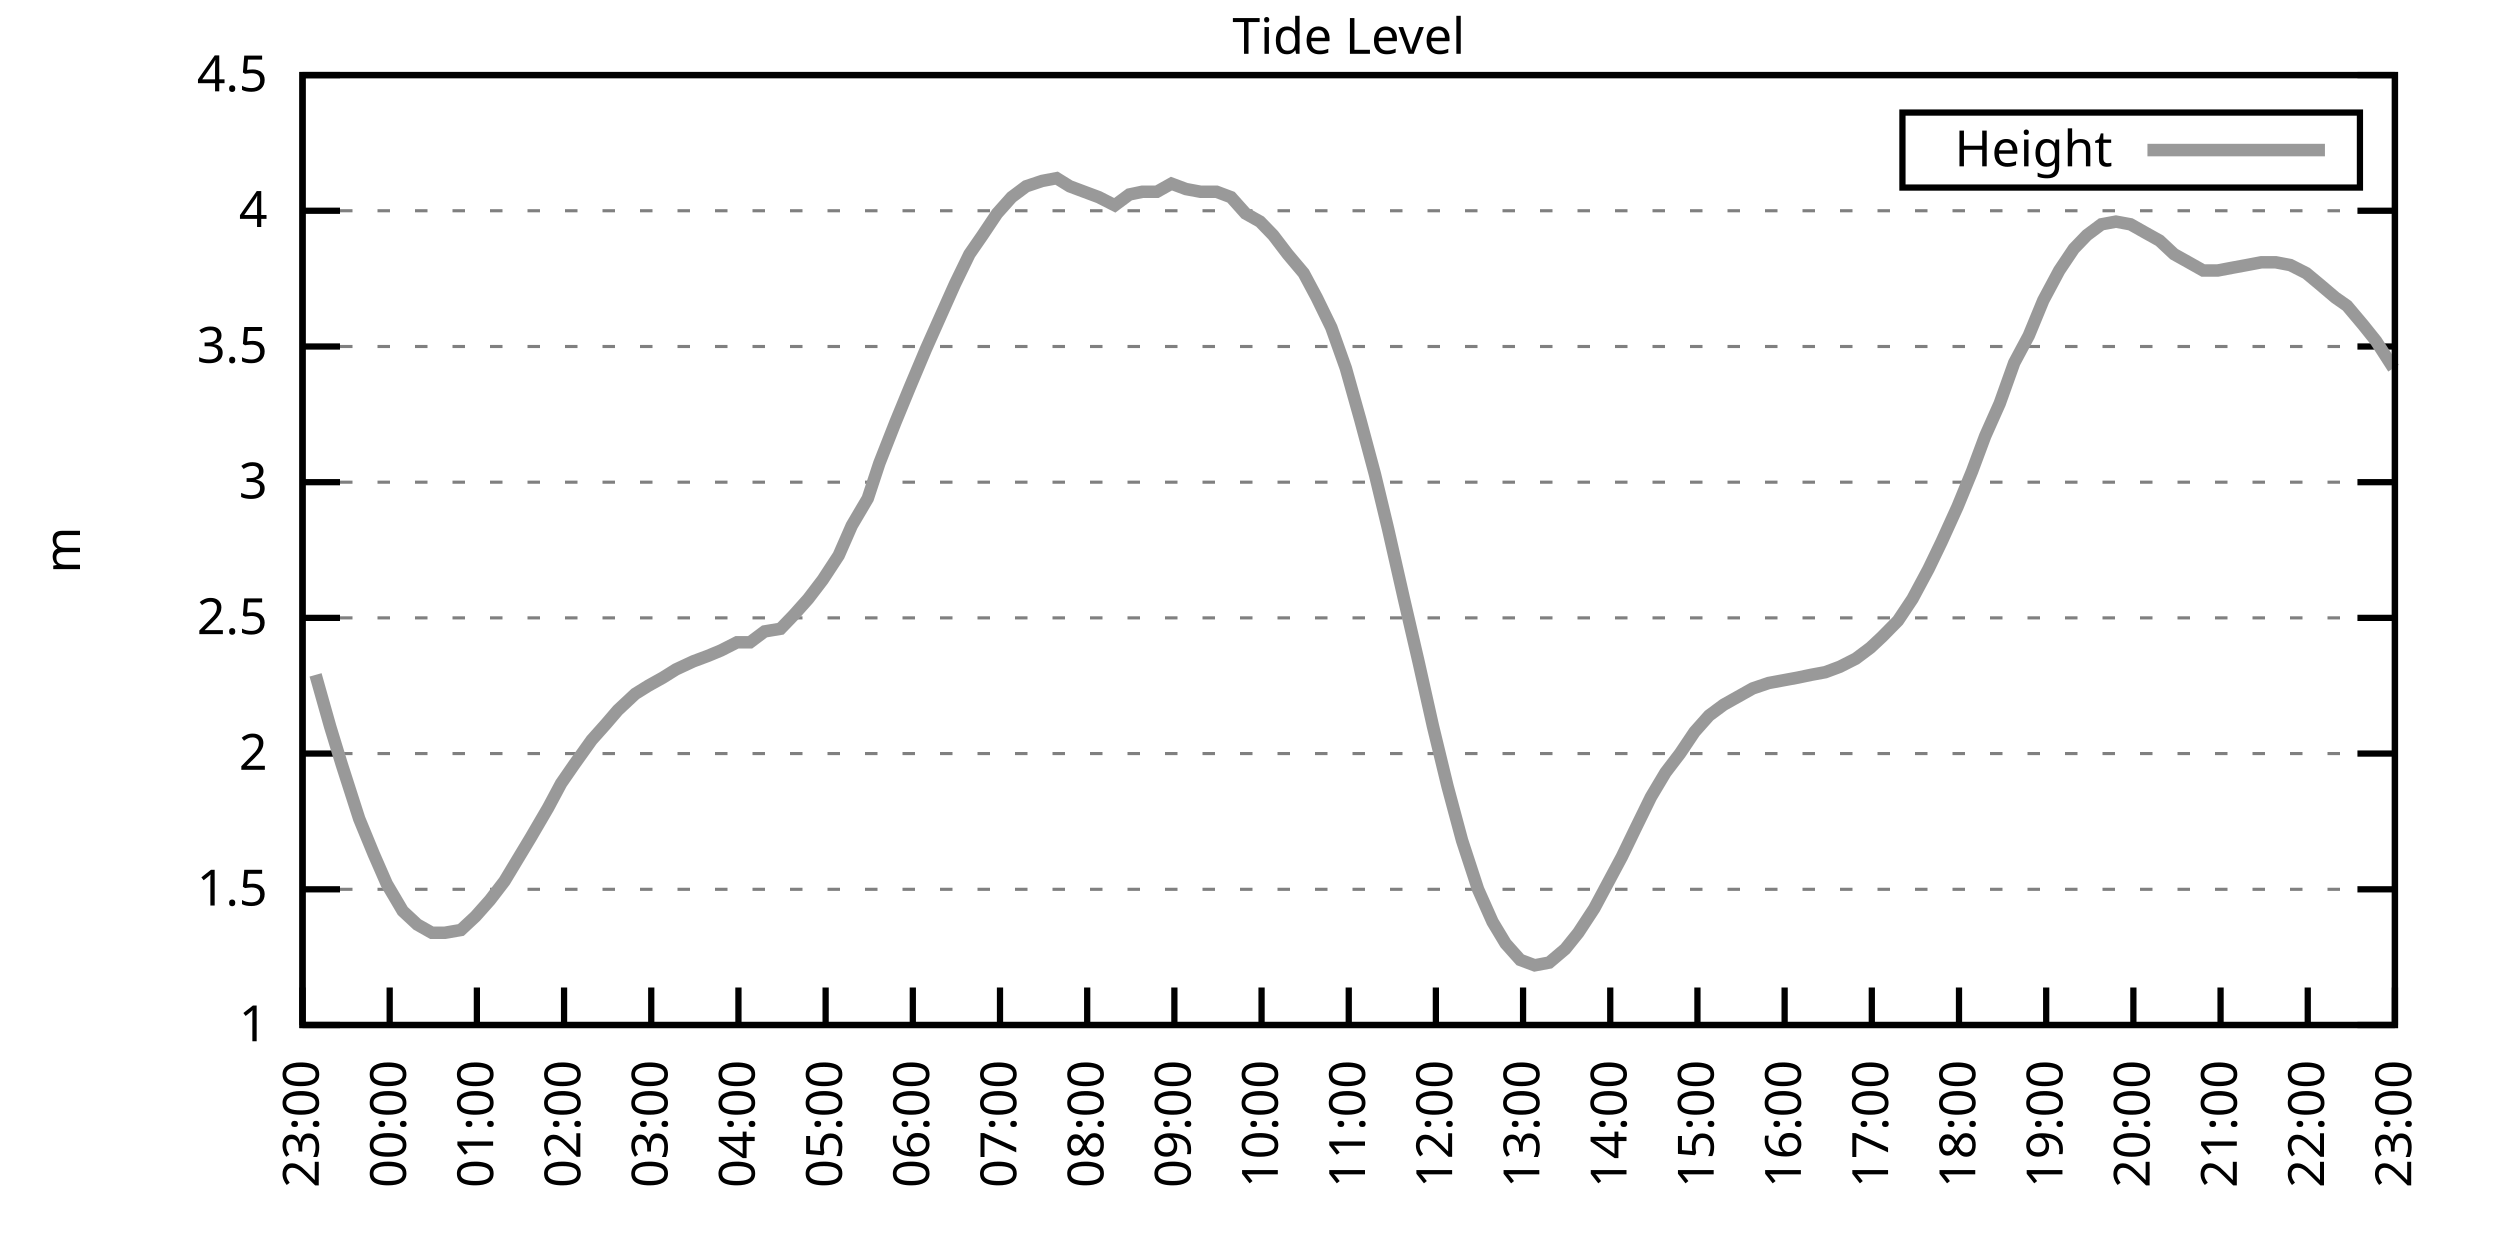
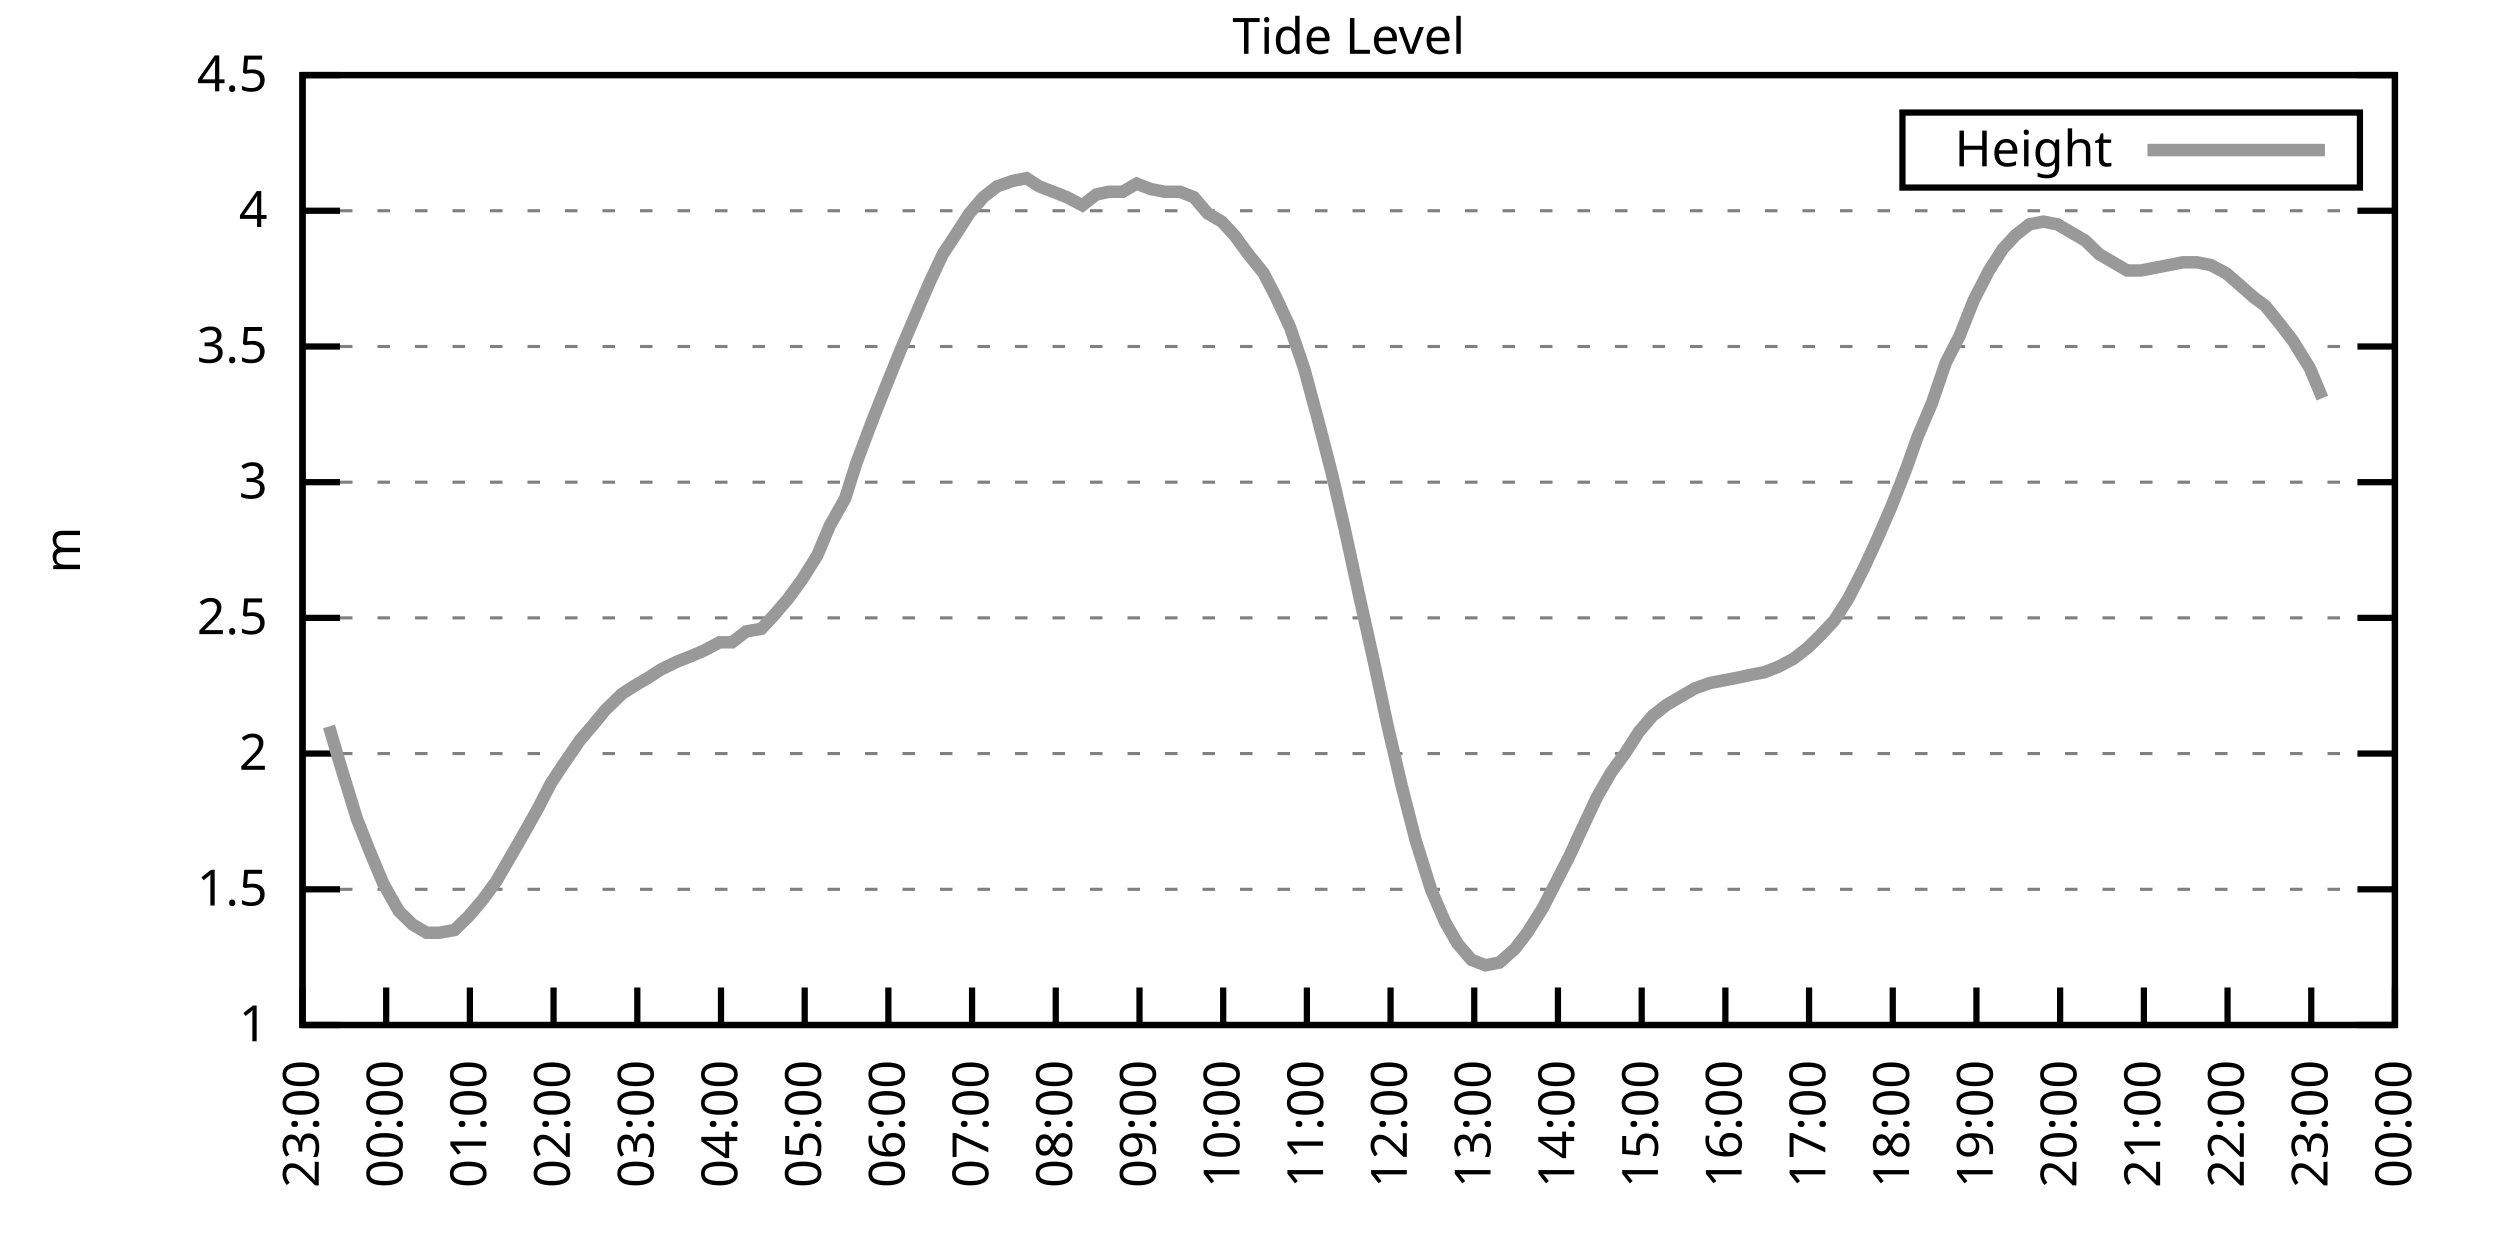
<svg xmlns="http://www.w3.org/2000/svg" xmlns:xlink="http://www.w3.org/1999/xlink" width="400" height="200" viewBox="0 0 400 200">
  <g id="gnuplot_canvas">
    <rect x="0" y="0" width="400" height="200" fill="none" />
    <defs>
      <circle id="gpDot" r="0.5" stroke-width="0.5" stroke="currentColor" />
      <path id="gpPt0" stroke-width="0.333" stroke="currentColor" d="M-1,0 h2 M0,-1 v2" />
      <path id="gpPt1" stroke-width="0.333" stroke="currentColor" d="M-1,-1 L1,1 M1,-1 L-1,1" />
      <path id="gpPt2" stroke-width="0.333" stroke="currentColor" d="M-1,0 L1,0 M0,-1 L0,1 M-1,-1 L1,1 M-1,1 L1,-1" />
      <rect id="gpPt3" stroke-width="0.333" stroke="currentColor" x="-1" y="-1" width="2" height="2" />
      <rect id="gpPt4" stroke-width="0.333" stroke="currentColor" fill="currentColor" x="-1" y="-1" width="2" height="2" />
      <circle id="gpPt5" stroke-width="0.333" stroke="currentColor" cx="0" cy="0" r="1" />
      <use xlink:href="#gpPt5" id="gpPt6" fill="currentColor" stroke="none" />
      <path id="gpPt7" stroke-width="0.333" stroke="currentColor" d="M0,-1.33 L-1.33,0.67 L1.33,0.67 z" />
      <use xlink:href="#gpPt7" id="gpPt8" fill="currentColor" stroke="none" />
      <use xlink:href="#gpPt7" id="gpPt9" stroke="currentColor" transform="rotate(180)" />
      <use xlink:href="#gpPt9" id="gpPt10" fill="currentColor" stroke="none" />
      <use xlink:href="#gpPt3" id="gpPt11" stroke="currentColor" transform="rotate(45)" />
      <use xlink:href="#gpPt11" id="gpPt12" fill="currentColor" stroke="none" />
      <path id="gpPt13" stroke-width="0.333" stroke="currentColor" d="M0,1.330 L1.265,0.411 L0.782,-1.067 L-0.782,-1.076 L-1.265,0.411 z" />
      <use xlink:href="#gpPt13" id="gpPt14" fill="currentColor" stroke="none" />
      <filter id="textbox" filterUnits="objectBoundingBox" x="0" y="0" height="1" width="1">
        <feFlood flood-color="white" flood-opacity="1" result="bgnd" />
        <feComposite in="SourceGraphic" in2="bgnd" operator="atop" />
      </filter>
      <filter id="greybox" filterUnits="objectBoundingBox" x="0" y="0" height="1" width="1">
        <feFlood flood-color="lightgrey" flood-opacity="1" result="grey" />
        <feComposite in="SourceGraphic" in2="grey" operator="atop" />
      </filter>
    </defs>
    <g fill="none" color="white" stroke="currentColor" stroke-width="1.00" stroke-linecap="butt" stroke-linejoin="miter">
</g>
    <g fill="none" color="black" stroke="currentColor" stroke-width="1.00" stroke-linecap="butt" stroke-linejoin="miter">
      <g stroke="none" shape-rendering="crispEdges">
        <polygon fill="rgb(255, 255, 255)" points="48.40,164.00 383.18,164.00 383.18,12.02 48.40,12.02 " />
      </g>
    </g>
    <g fill="none" color="black" stroke="currentColor" stroke-width="1.00" stroke-linecap="butt" stroke-linejoin="miter">
</g>
    <g fill="none" color="black" stroke="black" stroke-width="0.50" stroke-linecap="butt" stroke-linejoin="miter">
</g>
    <g fill="none" color="gray" stroke="currentColor" stroke-width="0.50" stroke-linecap="butt" stroke-linejoin="miter">
      <path stroke="gray" stroke-dasharray="2,4" class="gridline" d="M48.40,164.00 L383.19,164.00  " />
    </g>
    <g fill="none" color="gray" stroke="gray" stroke-width="1.00" stroke-linecap="butt" stroke-linejoin="miter">
</g>
    <g fill="none" color="black" stroke="currentColor" stroke-width="1.00" stroke-linecap="butt" stroke-linejoin="miter">
      <path stroke="black" d="M48.40,164.00 L54.40,164.00 M383.19,164.00 L377.19,164.00  " />
      <g transform="translate(42.80,166.60)" stroke="none" fill="black" font-family="Sans" font-size="8.00" text-anchor="end">
        <text>
          <tspan font-family="Sans"> 1</tspan>
        </text>
      </g>
    </g>
    <g fill="none" color="black" stroke="currentColor" stroke-width="1.00" stroke-linecap="butt" stroke-linejoin="miter">
</g>
    <g fill="none" color="black" stroke="black" stroke-width="0.50" stroke-linecap="butt" stroke-linejoin="miter">
</g>
    <g fill="none" color="gray" stroke="currentColor" stroke-width="0.50" stroke-linecap="butt" stroke-linejoin="miter">
      <path stroke="gray" stroke-dasharray="2,4" class="gridline" d="M48.40,142.29 L383.19,142.29  " />
    </g>
    <g fill="none" color="gray" stroke="gray" stroke-width="1.00" stroke-linecap="butt" stroke-linejoin="miter">
</g>
    <g fill="none" color="black" stroke="currentColor" stroke-width="1.00" stroke-linecap="butt" stroke-linejoin="miter">
      <path stroke="black" d="M48.40,142.29 L54.40,142.29 M383.19,142.29 L377.19,142.29  " />
      <g transform="translate(42.80,144.89)" stroke="none" fill="black" font-family="Sans" font-size="8.00" text-anchor="end">
        <text>
          <tspan font-family="Sans"> 1.5</tspan>
        </text>
      </g>
    </g>
    <g fill="none" color="black" stroke="currentColor" stroke-width="1.00" stroke-linecap="butt" stroke-linejoin="miter">
</g>
    <g fill="none" color="black" stroke="black" stroke-width="0.50" stroke-linecap="butt" stroke-linejoin="miter">
</g>
    <g fill="none" color="gray" stroke="currentColor" stroke-width="0.50" stroke-linecap="butt" stroke-linejoin="miter">
      <path stroke="gray" stroke-dasharray="2,4" class="gridline" d="M48.40,120.57 L383.19,120.57  " />
    </g>
    <g fill="none" color="gray" stroke="gray" stroke-width="1.00" stroke-linecap="butt" stroke-linejoin="miter">
</g>
    <g fill="none" color="black" stroke="currentColor" stroke-width="1.00" stroke-linecap="butt" stroke-linejoin="miter">
      <path stroke="black" d="M48.40,120.57 L54.40,120.57 M383.19,120.57 L377.19,120.57  " />
      <g transform="translate(42.80,123.17)" stroke="none" fill="black" font-family="Sans" font-size="8.00" text-anchor="end">
        <text>
          <tspan font-family="Sans"> 2</tspan>
        </text>
      </g>
    </g>
    <g fill="none" color="black" stroke="currentColor" stroke-width="1.00" stroke-linecap="butt" stroke-linejoin="miter">
</g>
    <g fill="none" color="black" stroke="black" stroke-width="0.50" stroke-linecap="butt" stroke-linejoin="miter">
</g>
    <g fill="none" color="gray" stroke="currentColor" stroke-width="0.50" stroke-linecap="butt" stroke-linejoin="miter">
      <path stroke="gray" stroke-dasharray="2,4" class="gridline" d="M48.40,98.86 L383.19,98.86  " />
    </g>
    <g fill="none" color="gray" stroke="gray" stroke-width="1.00" stroke-linecap="butt" stroke-linejoin="miter">
</g>
    <g fill="none" color="black" stroke="currentColor" stroke-width="1.00" stroke-linecap="butt" stroke-linejoin="miter">
      <path stroke="black" d="M48.40,98.86 L54.40,98.86 M383.19,98.86 L377.19,98.86  " />
      <g transform="translate(42.80,101.46)" stroke="none" fill="black" font-family="Sans" font-size="8.00" text-anchor="end">
        <text>
          <tspan font-family="Sans"> 2.5</tspan>
        </text>
      </g>
    </g>
    <g fill="none" color="black" stroke="currentColor" stroke-width="1.00" stroke-linecap="butt" stroke-linejoin="miter">
</g>
    <g fill="none" color="black" stroke="black" stroke-width="0.50" stroke-linecap="butt" stroke-linejoin="miter">
</g>
    <g fill="none" color="gray" stroke="currentColor" stroke-width="0.50" stroke-linecap="butt" stroke-linejoin="miter">
      <path stroke="gray" stroke-dasharray="2,4" class="gridline" d="M48.40,77.15 L383.19,77.15  " />
    </g>
    <g fill="none" color="gray" stroke="gray" stroke-width="1.00" stroke-linecap="butt" stroke-linejoin="miter">
</g>
    <g fill="none" color="black" stroke="currentColor" stroke-width="1.00" stroke-linecap="butt" stroke-linejoin="miter">
      <path stroke="black" d="M48.40,77.15 L54.40,77.15 M383.19,77.15 L377.19,77.15  " />
      <g transform="translate(42.80,79.75)" stroke="none" fill="black" font-family="Sans" font-size="8.00" text-anchor="end">
        <text>
          <tspan font-family="Sans"> 3</tspan>
        </text>
      </g>
    </g>
    <g fill="none" color="black" stroke="currentColor" stroke-width="1.00" stroke-linecap="butt" stroke-linejoin="miter">
</g>
    <g fill="none" color="black" stroke="black" stroke-width="0.50" stroke-linecap="butt" stroke-linejoin="miter">
</g>
    <g fill="none" color="gray" stroke="currentColor" stroke-width="0.50" stroke-linecap="butt" stroke-linejoin="miter">
      <path stroke="gray" stroke-dasharray="2,4" class="gridline" d="M48.40,55.44 L383.19,55.44  " />
    </g>
    <g fill="none" color="gray" stroke="gray" stroke-width="1.00" stroke-linecap="butt" stroke-linejoin="miter">
</g>
    <g fill="none" color="black" stroke="currentColor" stroke-width="1.00" stroke-linecap="butt" stroke-linejoin="miter">
      <path stroke="black" d="M48.40,55.44 L54.40,55.44 M383.19,55.44 L377.19,55.44  " />
      <g transform="translate(42.80,58.04)" stroke="none" fill="black" font-family="Sans" font-size="8.00" text-anchor="end">
        <text>
          <tspan font-family="Sans"> 3.5</tspan>
        </text>
      </g>
    </g>
    <g fill="none" color="black" stroke="currentColor" stroke-width="1.00" stroke-linecap="butt" stroke-linejoin="miter">
</g>
    <g fill="none" color="black" stroke="black" stroke-width="0.50" stroke-linecap="butt" stroke-linejoin="miter">
</g>
    <g fill="none" color="gray" stroke="currentColor" stroke-width="0.50" stroke-linecap="butt" stroke-linejoin="miter">
      <path stroke="gray" stroke-dasharray="2,4" class="gridline" d="M48.40,33.72 L383.19,33.72  " />
    </g>
    <g fill="none" color="gray" stroke="gray" stroke-width="1.00" stroke-linecap="butt" stroke-linejoin="miter">
</g>
    <g fill="none" color="black" stroke="currentColor" stroke-width="1.00" stroke-linecap="butt" stroke-linejoin="miter">
      <path stroke="black" d="M48.40,33.72 L54.40,33.72 M383.19,33.72 L377.19,33.72  " />
      <g transform="translate(42.80,36.32)" stroke="none" fill="black" font-family="Sans" font-size="8.00" text-anchor="end">
        <text>
          <tspan font-family="Sans"> 4</tspan>
        </text>
      </g>
    </g>
    <g fill="none" color="black" stroke="currentColor" stroke-width="1.00" stroke-linecap="butt" stroke-linejoin="miter">
</g>
    <g fill="none" color="black" stroke="black" stroke-width="0.50" stroke-linecap="butt" stroke-linejoin="miter">
</g>
    <g fill="none" color="gray" stroke="currentColor" stroke-width="0.50" stroke-linecap="butt" stroke-linejoin="miter">
      <path stroke="gray" stroke-dasharray="2,4" class="gridline" d="M48.40,12.01 L383.19,12.01  " />
    </g>
    <g fill="none" color="gray" stroke="gray" stroke-width="1.00" stroke-linecap="butt" stroke-linejoin="miter">
</g>
    <g fill="none" color="black" stroke="currentColor" stroke-width="1.00" stroke-linecap="butt" stroke-linejoin="miter">
      <path stroke="black" d="M48.40,12.01 L54.40,12.01 M383.19,12.01 L377.19,12.01  " />
      <g transform="translate(42.80,14.61)" stroke="none" fill="black" font-family="Sans" font-size="8.00" text-anchor="end">
        <text>
          <tspan font-family="Sans"> 4.5</tspan>
        </text>
      </g>
    </g>
    <g fill="none" color="black" stroke="currentColor" stroke-width="1.00" stroke-linecap="butt" stroke-linejoin="miter">
      <path stroke="black" d="M48.40,164.00 L48.40,158.00  " />
      <g transform="translate(51.00,169.60) rotate(270.00)" stroke="none" fill="black" font-family="Sans" font-size="8.00" text-anchor="end">
        <text>
          <tspan font-family="Sans">23:00</tspan>
        </text>
      </g>
    </g>
    <g fill="none" color="black" stroke="currentColor" stroke-width="1.00" stroke-linecap="butt" stroke-linejoin="miter">
-       <path stroke="black" d="M62.35,164.00 L62.35,158.00  " />
-       <g transform="translate(64.95,169.60) rotate(270.00)" stroke="none" fill="black" font-family="Sans" font-size="8.00" text-anchor="end">
+       <path stroke="black" d="M61.79,164.00 L61.79,158.00  " />
+       <g transform="translate(64.39,169.60) rotate(270.00)" stroke="none" fill="black" font-family="Sans" font-size="8.00" text-anchor="end">
        <text>
          <tspan font-family="Sans">00:00</tspan>
        </text>
      </g>
    </g>
    <g fill="none" color="black" stroke="currentColor" stroke-width="1.00" stroke-linecap="butt" stroke-linejoin="miter">
-       <path stroke="black" d="M76.30,164.00 L76.30,158.00  " />
-       <g transform="translate(78.90,169.60) rotate(270.00)" stroke="none" fill="black" font-family="Sans" font-size="8.00" text-anchor="end">
+       <path stroke="black" d="M75.18,164.00 L75.18,158.00  " />
+       <g transform="translate(77.78,169.60) rotate(270.00)" stroke="none" fill="black" font-family="Sans" font-size="8.00" text-anchor="end">
        <text>
          <tspan font-family="Sans">01:00</tspan>
        </text>
      </g>
    </g>
    <g fill="none" color="black" stroke="currentColor" stroke-width="1.00" stroke-linecap="butt" stroke-linejoin="miter">
-       <path stroke="black" d="M90.25,164.00 L90.25,158.00  " />
-       <g transform="translate(92.85,169.60) rotate(270.00)" stroke="none" fill="black" font-family="Sans" font-size="8.00" text-anchor="end">
+       <path stroke="black" d="M88.57,164.00 L88.57,158.00  " />
+       <g transform="translate(91.17,169.60) rotate(270.00)" stroke="none" fill="black" font-family="Sans" font-size="8.00" text-anchor="end">
        <text>
          <tspan font-family="Sans">02:00</tspan>
        </text>
      </g>
    </g>
    <g fill="none" color="black" stroke="currentColor" stroke-width="1.00" stroke-linecap="butt" stroke-linejoin="miter">
-       <path stroke="black" d="M104.20,164.00 L104.20,158.00  " />
-       <g transform="translate(106.80,169.60) rotate(270.00)" stroke="none" fill="black" font-family="Sans" font-size="8.00" text-anchor="end">
+       <path stroke="black" d="M101.97,164.00 L101.97,158.00  " />
+       <g transform="translate(104.57,169.60) rotate(270.00)" stroke="none" fill="black" font-family="Sans" font-size="8.00" text-anchor="end">
        <text>
          <tspan font-family="Sans">03:00</tspan>
        </text>
      </g>
    </g>
    <g fill="none" color="black" stroke="currentColor" stroke-width="1.00" stroke-linecap="butt" stroke-linejoin="miter">
-       <path stroke="black" d="M118.15,164.00 L118.15,158.00  " />
-       <g transform="translate(120.75,169.60) rotate(270.00)" stroke="none" fill="black" font-family="Sans" font-size="8.00" text-anchor="end">
+       <path stroke="black" d="M115.36,164.00 L115.36,158.00  " />
+       <g transform="translate(117.96,169.60) rotate(270.00)" stroke="none" fill="black" font-family="Sans" font-size="8.00" text-anchor="end">
        <text>
          <tspan font-family="Sans">04:00</tspan>
        </text>
      </g>
    </g>
    <g fill="none" color="black" stroke="currentColor" stroke-width="1.00" stroke-linecap="butt" stroke-linejoin="miter">
-       <path stroke="black" d="M132.10,164.00 L132.10,158.00  " />
-       <g transform="translate(134.70,169.60) rotate(270.00)" stroke="none" fill="black" font-family="Sans" font-size="8.00" text-anchor="end">
+       <path stroke="black" d="M128.75,164.00 L128.75,158.00  " />
+       <g transform="translate(131.35,169.60) rotate(270.00)" stroke="none" fill="black" font-family="Sans" font-size="8.00" text-anchor="end">
        <text>
          <tspan font-family="Sans">05:00</tspan>
        </text>
      </g>
    </g>
    <g fill="none" color="black" stroke="currentColor" stroke-width="1.00" stroke-linecap="butt" stroke-linejoin="miter">
-       <path stroke="black" d="M146.05,164.00 L146.05,158.00  " />
-       <g transform="translate(148.65,169.60) rotate(270.00)" stroke="none" fill="black" font-family="Sans" font-size="8.00" text-anchor="end">
+       <path stroke="black" d="M142.14,164.00 L142.14,158.00  " />
+       <g transform="translate(144.74,169.60) rotate(270.00)" stroke="none" fill="black" font-family="Sans" font-size="8.00" text-anchor="end">
        <text>
          <tspan font-family="Sans">06:00</tspan>
        </text>
      </g>
    </g>
    <g fill="none" color="black" stroke="currentColor" stroke-width="1.00" stroke-linecap="butt" stroke-linejoin="miter">
-       <path stroke="black" d="M160.00,164.00 L160.00,158.00  " />
-       <g transform="translate(162.60,169.60) rotate(270.00)" stroke="none" fill="black" font-family="Sans" font-size="8.00" text-anchor="end">
+       <path stroke="black" d="M155.53,164.00 L155.53,158.00  " />
+       <g transform="translate(158.13,169.60) rotate(270.00)" stroke="none" fill="black" font-family="Sans" font-size="8.00" text-anchor="end">
        <text>
          <tspan font-family="Sans">07:00</tspan>
        </text>
      </g>
    </g>
    <g fill="none" color="black" stroke="currentColor" stroke-width="1.00" stroke-linecap="butt" stroke-linejoin="miter">
-       <path stroke="black" d="M173.95,164.00 L173.95,158.00  " />
-       <g transform="translate(176.55,169.60) rotate(270.00)" stroke="none" fill="black" font-family="Sans" font-size="8.00" text-anchor="end">
+       <path stroke="black" d="M168.92,164.00 L168.92,158.00  " />
+       <g transform="translate(171.52,169.60) rotate(270.00)" stroke="none" fill="black" font-family="Sans" font-size="8.00" text-anchor="end">
        <text>
          <tspan font-family="Sans">08:00</tspan>
        </text>
      </g>
    </g>
    <g fill="none" color="black" stroke="currentColor" stroke-width="1.00" stroke-linecap="butt" stroke-linejoin="miter">
-       <path stroke="black" d="M187.90,164.00 L187.90,158.00  " />
-       <g transform="translate(190.50,169.60) rotate(270.00)" stroke="none" fill="black" font-family="Sans" font-size="8.00" text-anchor="end">
+       <path stroke="black" d="M182.32,164.00 L182.32,158.00  " />
+       <g transform="translate(184.92,169.60) rotate(270.00)" stroke="none" fill="black" font-family="Sans" font-size="8.00" text-anchor="end">
        <text>
          <tspan font-family="Sans">09:00</tspan>
        </text>
      </g>
    </g>
    <g fill="none" color="black" stroke="currentColor" stroke-width="1.00" stroke-linecap="butt" stroke-linejoin="miter">
-       <path stroke="black" d="M201.85,164.00 L201.85,158.00  " />
-       <g transform="translate(204.45,169.60) rotate(270.00)" stroke="none" fill="black" font-family="Sans" font-size="8.00" text-anchor="end">
+       <path stroke="black" d="M195.71,164.00 L195.71,158.00  " />
+       <g transform="translate(198.31,169.60) rotate(270.00)" stroke="none" fill="black" font-family="Sans" font-size="8.00" text-anchor="end">
        <text>
          <tspan font-family="Sans">10:00</tspan>
        </text>
      </g>
    </g>
    <g fill="none" color="black" stroke="currentColor" stroke-width="1.00" stroke-linecap="butt" stroke-linejoin="miter">
-       <path stroke="black" d="M215.80,164.00 L215.80,158.00  " />
-       <g transform="translate(218.40,169.60) rotate(270.00)" stroke="none" fill="black" font-family="Sans" font-size="8.00" text-anchor="end">
+       <path stroke="black" d="M209.10,164.00 L209.10,158.00  " />
+       <g transform="translate(211.70,169.60) rotate(270.00)" stroke="none" fill="black" font-family="Sans" font-size="8.00" text-anchor="end">
        <text>
          <tspan font-family="Sans">11:00</tspan>
        </text>
      </g>
    </g>
    <g fill="none" color="black" stroke="currentColor" stroke-width="1.00" stroke-linecap="butt" stroke-linejoin="miter">
-       <path stroke="black" d="M229.74,164.00 L229.74,158.00  " />
-       <g transform="translate(232.34,169.60) rotate(270.00)" stroke="none" fill="black" font-family="Sans" font-size="8.00" text-anchor="end">
+       <path stroke="black" d="M222.49,164.00 L222.49,158.00  " />
+       <g transform="translate(225.09,169.60) rotate(270.00)" stroke="none" fill="black" font-family="Sans" font-size="8.00" text-anchor="end">
        <text>
          <tspan font-family="Sans">12:00</tspan>
        </text>
      </g>
    </g>
    <g fill="none" color="black" stroke="currentColor" stroke-width="1.00" stroke-linecap="butt" stroke-linejoin="miter">
-       <path stroke="black" d="M243.69,164.00 L243.69,158.00  " />
-       <g transform="translate(246.29,169.60) rotate(270.00)" stroke="none" fill="black" font-family="Sans" font-size="8.00" text-anchor="end">
+       <path stroke="black" d="M235.88,164.00 L235.88,158.00  " />
+       <g transform="translate(238.48,169.60) rotate(270.00)" stroke="none" fill="black" font-family="Sans" font-size="8.00" text-anchor="end">
        <text>
          <tspan font-family="Sans">13:00</tspan>
        </text>
      </g>
    </g>
    <g fill="none" color="black" stroke="currentColor" stroke-width="1.00" stroke-linecap="butt" stroke-linejoin="miter">
-       <path stroke="black" d="M257.64,164.00 L257.64,158.00  " />
-       <g transform="translate(260.24,169.60) rotate(270.00)" stroke="none" fill="black" font-family="Sans" font-size="8.00" text-anchor="end">
+       <path stroke="black" d="M249.27,164.00 L249.27,158.00  " />
+       <g transform="translate(251.87,169.60) rotate(270.00)" stroke="none" fill="black" font-family="Sans" font-size="8.00" text-anchor="end">
        <text>
          <tspan font-family="Sans">14:00</tspan>
        </text>
      </g>
    </g>
    <g fill="none" color="black" stroke="currentColor" stroke-width="1.00" stroke-linecap="butt" stroke-linejoin="miter">
-       <path stroke="black" d="M271.59,164.00 L271.59,158.00  " />
-       <g transform="translate(274.19,169.60) rotate(270.00)" stroke="none" fill="black" font-family="Sans" font-size="8.00" text-anchor="end">
+       <path stroke="black" d="M262.67,164.00 L262.67,158.00  " />
+       <g transform="translate(265.27,169.60) rotate(270.00)" stroke="none" fill="black" font-family="Sans" font-size="8.00" text-anchor="end">
        <text>
          <tspan font-family="Sans">15:00</tspan>
        </text>
      </g>
    </g>
    <g fill="none" color="black" stroke="currentColor" stroke-width="1.00" stroke-linecap="butt" stroke-linejoin="miter">
-       <path stroke="black" d="M285.54,164.00 L285.54,158.00  " />
-       <g transform="translate(288.14,169.60) rotate(270.00)" stroke="none" fill="black" font-family="Sans" font-size="8.00" text-anchor="end">
+       <path stroke="black" d="M276.06,164.00 L276.06,158.00  " />
+       <g transform="translate(278.66,169.60) rotate(270.00)" stroke="none" fill="black" font-family="Sans" font-size="8.00" text-anchor="end">
        <text>
          <tspan font-family="Sans">16:00</tspan>
        </text>
      </g>
    </g>
    <g fill="none" color="black" stroke="currentColor" stroke-width="1.00" stroke-linecap="butt" stroke-linejoin="miter">
-       <path stroke="black" d="M299.49,164.00 L299.49,158.00  " />
-       <g transform="translate(302.09,169.60) rotate(270.00)" stroke="none" fill="black" font-family="Sans" font-size="8.00" text-anchor="end">
+       <path stroke="black" d="M289.45,164.00 L289.45,158.00  " />
+       <g transform="translate(292.05,169.60) rotate(270.00)" stroke="none" fill="black" font-family="Sans" font-size="8.00" text-anchor="end">
        <text>
          <tspan font-family="Sans">17:00</tspan>
        </text>
      </g>
    </g>
    <g fill="none" color="black" stroke="currentColor" stroke-width="1.00" stroke-linecap="butt" stroke-linejoin="miter">
-       <path stroke="black" d="M313.44,164.00 L313.44,158.00  " />
-       <g transform="translate(316.04,169.60) rotate(270.00)" stroke="none" fill="black" font-family="Sans" font-size="8.00" text-anchor="end">
+       <path stroke="black" d="M302.84,164.00 L302.84,158.00  " />
+       <g transform="translate(305.44,169.60) rotate(270.00)" stroke="none" fill="black" font-family="Sans" font-size="8.00" text-anchor="end">
        <text>
          <tspan font-family="Sans">18:00</tspan>
        </text>
      </g>
    </g>
    <g fill="none" color="black" stroke="currentColor" stroke-width="1.00" stroke-linecap="butt" stroke-linejoin="miter">
-       <path stroke="black" d="M327.39,164.00 L327.39,158.00  " />
-       <g transform="translate(329.99,169.60) rotate(270.00)" stroke="none" fill="black" font-family="Sans" font-size="8.00" text-anchor="end">
+       <path stroke="black" d="M316.23,164.00 L316.23,158.00  " />
+       <g transform="translate(318.83,169.60) rotate(270.00)" stroke="none" fill="black" font-family="Sans" font-size="8.00" text-anchor="end">
        <text>
          <tspan font-family="Sans">19:00</tspan>
        </text>
      </g>
    </g>
    <g fill="none" color="black" stroke="currentColor" stroke-width="1.00" stroke-linecap="butt" stroke-linejoin="miter">
-       <path stroke="black" d="M341.34,164.00 L341.34,158.00  " />
-       <g transform="translate(343.94,169.60) rotate(270.00)" stroke="none" fill="black" font-family="Sans" font-size="8.00" text-anchor="end">
+       <path stroke="black" d="M329.62,164.00 L329.62,158.00  " />
+       <g transform="translate(332.22,169.60) rotate(270.00)" stroke="none" fill="black" font-family="Sans" font-size="8.00" text-anchor="end">
        <text>
          <tspan font-family="Sans">20:00</tspan>
        </text>
      </g>
    </g>
    <g fill="none" color="black" stroke="currentColor" stroke-width="1.00" stroke-linecap="butt" stroke-linejoin="miter">
-       <path stroke="black" d="M355.29,164.00 L355.29,158.00  " />
-       <g transform="translate(357.89,169.60) rotate(270.00)" stroke="none" fill="black" font-family="Sans" font-size="8.00" text-anchor="end">
+       <path stroke="black" d="M343.02,164.00 L343.02,158.00  " />
+       <g transform="translate(345.62,169.60) rotate(270.00)" stroke="none" fill="black" font-family="Sans" font-size="8.00" text-anchor="end">
        <text>
          <tspan font-family="Sans">21:00</tspan>
        </text>
      </g>
    </g>
    <g fill="none" color="black" stroke="currentColor" stroke-width="1.00" stroke-linecap="butt" stroke-linejoin="miter">
-       <path stroke="black" d="M369.24,164.00 L369.24,158.00  " />
-       <g transform="translate(371.84,169.60) rotate(270.00)" stroke="none" fill="black" font-family="Sans" font-size="8.00" text-anchor="end">
+       <path stroke="black" d="M356.41,164.00 L356.41,158.00  " />
+       <g transform="translate(359.01,169.60) rotate(270.00)" stroke="none" fill="black" font-family="Sans" font-size="8.00" text-anchor="end">
        <text>
          <tspan font-family="Sans">22:00</tspan>
+         </text>
+       </g>
+     </g>
+     <g fill="none" color="black" stroke="currentColor" stroke-width="1.00" stroke-linecap="butt" stroke-linejoin="miter">
+       <path stroke="black" d="M369.80,164.00 L369.80,158.00  " />
+       <g transform="translate(372.40,169.60) rotate(270.00)" stroke="none" fill="black" font-family="Sans" font-size="8.00" text-anchor="end">
+         <text>
+           <tspan font-family="Sans">23:00</tspan>
        </text>
      </g>
    </g>
    <g fill="none" color="black" stroke="currentColor" stroke-width="1.00" stroke-linecap="butt" stroke-linejoin="miter">
      <path stroke="black" d="M383.19,164.00 L383.19,158.00  " />
      <g transform="translate(385.79,169.60) rotate(270.00)" stroke="none" fill="black" font-family="Sans" font-size="8.00" text-anchor="end">
        <text>
-           <tspan font-family="Sans">23:00</tspan>
+           <tspan font-family="Sans">00:00</tspan>
        </text>
      </g>
    </g>
    <g fill="none" color="black" stroke="currentColor" stroke-width="1.00" stroke-linecap="butt" stroke-linejoin="miter">
</g>
    <g fill="none" color="black" stroke="currentColor" stroke-width="1.00" stroke-linecap="butt" stroke-linejoin="miter">
      <path stroke="black" d="M48.40,12.01 L48.40,164.00 L383.19,164.00 L383.19,12.01 L48.40,12.01 Z  " />
    </g>
    <g fill="none" color="black" stroke="currentColor" stroke-width="1.00" stroke-linecap="butt" stroke-linejoin="miter">
</g>
    <g fill="none" color="black" stroke="currentColor" stroke-width="1.00" stroke-linecap="butt" stroke-linejoin="miter">
      <path stroke="black" d="M304.39,30.01 L304.39,18.01 L377.59,18.01 L377.59,30.01 L304.39,30.01 Z  " />
    </g>
    <g id="Tide_level_plot_1">
      <g fill="none" color="white" stroke="black" stroke-width="2.00" stroke-linecap="butt" stroke-linejoin="miter">
</g>
      <g fill="none" color="black" stroke="currentColor" stroke-width="2.00" stroke-linecap="butt" stroke-linejoin="miter">
        <g transform="translate(337.99,26.61)" stroke="none" fill="black" font-family="Sans" font-size="8.00" text-anchor="end">
          <text>
            <tspan font-family="Sans">Height</tspan>
          </text>
        </g>
      </g>
      <g fill="none" color="black" stroke="currentColor" stroke-width="2.00" stroke-linecap="butt" stroke-linejoin="miter">
-         <path stroke="rgb(153, 153, 153)" d="M343.59,24.01 L371.99,24.01 M50.49,107.98 L52.82,116.23 L54.68,122.31 L57.47,131.00 L59.79,136.64 L61.88,141.42   L64.44,145.76 L66.77,147.93 L69.09,149.24 L71.18,149.24 L73.74,148.80 L76.07,146.63 L78.39,144.02 L80.72,140.98   L82.81,137.51 L84.90,134.04 L87.69,129.26 L89.78,125.35 L91.88,122.31 L94.67,118.40 L96.99,115.80 L98.85,113.63   L101.64,111.02 L103.73,109.72 L106.06,108.42 L108.15,107.11 L110.94,105.81 L113.27,104.94 L115.36,104.07 L117.92,102.77   L120.01,102.77 L122.33,101.03 L124.89,100.60 L126.98,98.43 L129.31,95.82 L131.63,92.78 L134.19,88.87 L136.28,84.10   L138.84,79.75 L140.70,74.11 L143.26,67.59 L145.58,61.95 L148.14,55.87 L150.46,50.66 L152.79,45.45 L155.11,40.67   L157.21,37.63 L159.53,34.16 L161.86,31.55 L164.18,29.81 L166.74,28.95 L169.06,28.51 L171.16,29.81 L173.48,30.68   L175.81,31.55 L178.36,32.85 L180.69,31.12 L182.78,30.68 L185.11,30.68 L187.43,29.38 L189.76,30.25 L192.08,30.68   L194.64,30.68 L196.96,31.55 L199.29,34.16 L201.61,35.46 L203.71,37.63 L206.03,40.67 L208.59,43.71 L210.68,47.62   L213.01,52.40 L215.33,58.91 L217.65,67.16 L219.98,75.85 L222.07,84.53 L224.63,95.82 L226.95,105.81 L229.28,116.23   L231.60,125.79 L233.93,134.47 L236.49,142.29 L238.81,147.50 L240.90,150.97 L243.23,153.58 L245.55,154.45 L247.88,154.01   L250.44,151.84 L252.53,149.24 L255.09,145.33 L257.18,141.42 L259.50,137.08 L261.60,132.73 L264.15,127.52 L266.48,123.61   L268.80,120.57 L271.13,117.10 L273.45,114.49 L275.78,112.76 L280.43,110.15 L282.99,109.28 L285.31,108.85 L287.64,108.42   L289.73,107.98 L292.05,107.55 L294.38,106.68 L296.94,105.38 L299.26,103.64 L301.12,101.90 L303.68,99.30 L306.00,95.82   L308.56,91.04 L310.65,86.70 L313.21,81.06 L315.53,75.41 L317.63,69.77 L319.95,64.56 L322.28,58.04 L324.60,53.70   L326.93,48.05 L329.48,43.28 L331.81,39.80 L333.90,37.63 L336.23,35.89 L338.55,35.46 L340.88,35.89 L343.20,37.20   L345.53,38.50 L347.85,40.67 L350.18,41.97 L352.50,43.28 L354.83,43.28 L357.15,42.84 L359.48,42.41 L361.80,41.97   L364.13,41.97 L366.45,42.41 L369.01,43.71 L371.10,45.45 L373.66,47.62 L375.52,48.92 L378.08,51.96 L380.17,54.57   L382.96,58.91  " />
+         <path stroke="rgb(153, 153, 153)" d="M343.59,24.01 L371.99,24.01 M52.64,116.23 L54.43,122.31 L57.10,131.00 L59.34,136.64 L61.35,141.42 L63.80,145.76   L66.03,147.93 L68.26,149.24 L70.27,149.24 L72.73,148.80 L74.96,146.63 L77.19,144.02 L79.42,140.98 L81.43,137.51   L83.44,134.04 L86.12,129.26 L88.13,125.35 L90.14,122.31 L92.82,118.40 L95.05,115.80 L96.83,113.63 L99.51,111.02   L101.52,109.72 L103.75,108.42 L105.76,107.11 L108.44,105.81 L110.67,104.94 L112.68,104.07 L115.13,102.77 L117.14,102.77   L119.38,101.03 L121.83,100.60 L123.84,98.43 L126.07,95.82 L128.30,92.78 L130.76,88.87 L132.77,84.10 L135.22,79.75   L137.01,74.11 L139.46,67.59 L141.69,61.95 L144.15,55.87 L146.38,50.66 L148.61,45.45 L150.85,40.67 L152.85,37.63   L155.09,34.16 L157.32,31.55 L159.55,29.81 L162.01,28.95 L164.24,28.51 L166.25,29.81 L168.48,30.68 L170.71,31.55   L173.17,32.85 L175.40,31.12 L177.41,30.68 L179.64,30.68 L181.87,29.38 L184.10,30.25 L186.33,30.68 L188.79,30.68   L191.02,31.55 L193.25,34.16 L195.48,35.46 L197.49,37.63 L199.73,40.67 L202.18,43.71 L204.19,47.62 L206.42,52.40   L208.65,58.91 L210.88,67.16 L213.12,75.85 L215.13,84.53 L217.58,95.82 L219.81,105.81 L222.04,116.23 L224.28,125.79   L226.51,134.47 L228.96,142.29 L231.20,147.50 L233.20,150.97 L235.44,153.58 L237.67,154.45 L239.90,154.01 L242.36,151.84   L244.36,149.24 L246.82,145.33 L248.83,141.42 L251.06,137.08 L253.07,132.73 L255.52,127.52 L257.76,123.61 L259.99,120.57   L262.22,117.10 L264.45,114.49 L266.68,112.76 L271.15,110.15 L273.60,109.28 L275.83,108.85 L278.07,108.42 L280.07,107.98   L282.31,107.55 L284.54,106.68 L286.99,105.38 L289.23,103.64 L291.01,101.90 L293.47,99.30 L295.70,95.82 L298.15,91.04   L300.16,86.70 L302.62,81.06 L304.85,75.41 L306.86,69.77 L309.09,64.56 L311.32,58.04 L313.55,53.70 L315.79,48.05   L318.24,43.28 L320.47,39.80 L322.48,37.63 L324.71,35.89 L326.95,35.46 L329.18,35.89 L331.41,37.20 L333.64,38.50   L335.87,40.67 L338.10,41.97 L340.34,43.28 L342.57,43.28 L344.80,42.84 L347.03,42.41 L349.26,41.97 L351.50,41.97   L353.73,42.41 L356.18,43.71 L358.19,45.45 L360.65,47.62 L362.43,48.92 L364.89,51.96 L366.90,54.57 L369.58,58.91   L371.58,63.69  " />
      </g>
    </g>
    <g fill="none" color="black" stroke="currentColor" stroke-width="2.00" stroke-linecap="butt" stroke-linejoin="miter">
</g>
    <g fill="none" color="black" stroke="black" stroke-width="1.00" stroke-linecap="butt" stroke-linejoin="miter">
</g>
    <g fill="none" color="black" stroke="currentColor" stroke-width="1.00" stroke-linecap="butt" stroke-linejoin="miter">
      <path stroke="black" d="M48.40,12.01 L48.40,164.00 L383.19,164.00 L383.19,12.01 L48.40,12.01 Z  " />
      <g transform="translate(12.80,88.01) rotate(270.00)" stroke="none" fill="black" font-family="Sans" font-size="8.00" text-anchor="middle">
        <text>
          <tspan font-family="Sans">m</tspan>
        </text>
      </g>
    </g>
    <g fill="none" color="black" stroke="currentColor" stroke-width="1.00" stroke-linecap="butt" stroke-linejoin="miter">
</g>
    <g fill="none" color="black" stroke="currentColor" stroke-width="1.00" stroke-linecap="butt" stroke-linejoin="miter">
      <g transform="translate(215.79,8.61)" stroke="none" fill="black" font-family="Sans" font-size="8.00" text-anchor="middle">
        <text>
          <tspan font-family="Sans">Tide Level</tspan>
        </text>
      </g>
    </g>
    <g fill="none" color="black" stroke="currentColor" stroke-width="1.00" stroke-linecap="butt" stroke-linejoin="miter">
</g>
  </g>
</svg>
